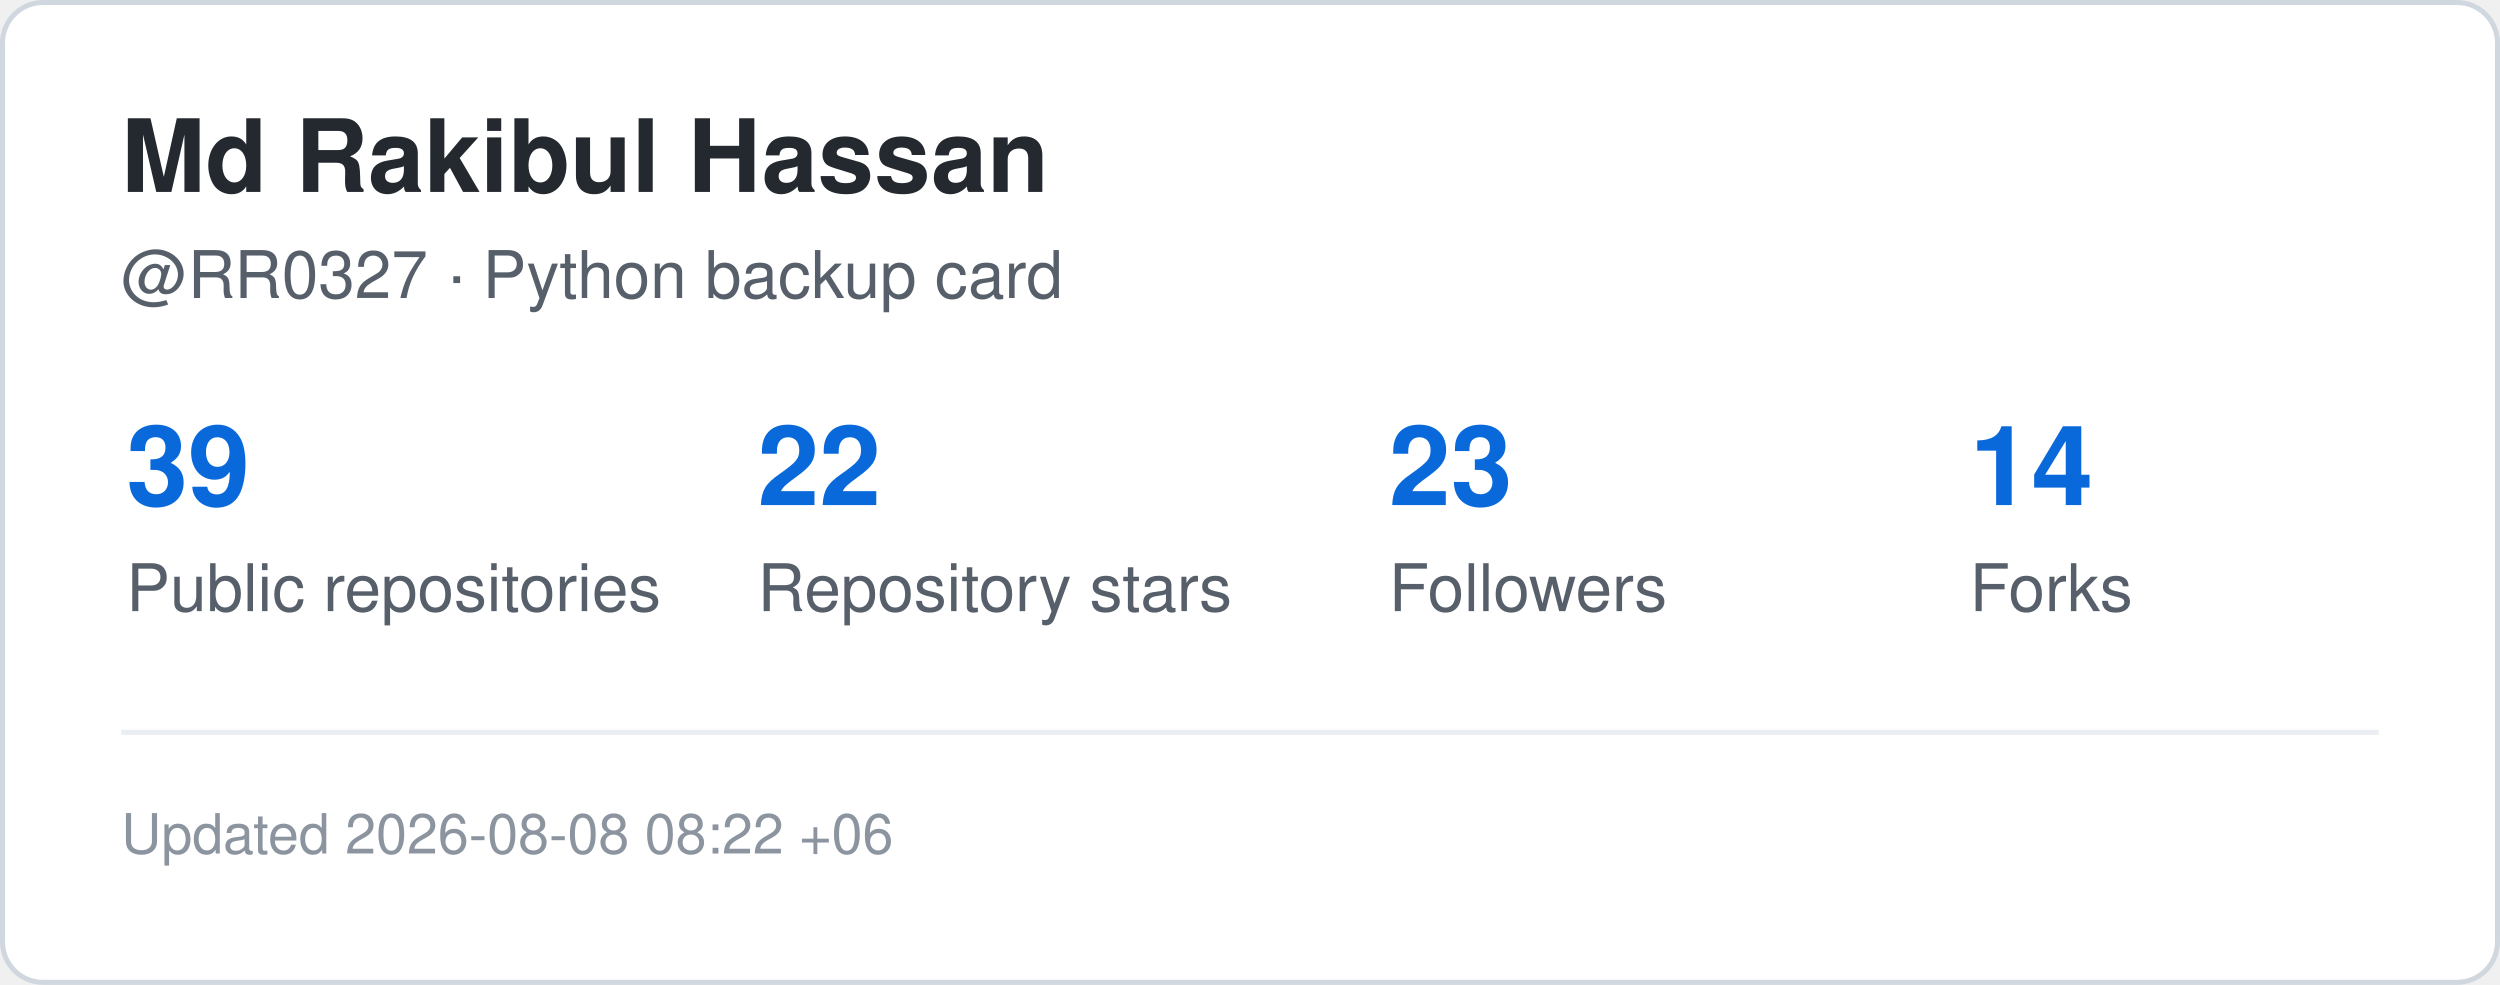
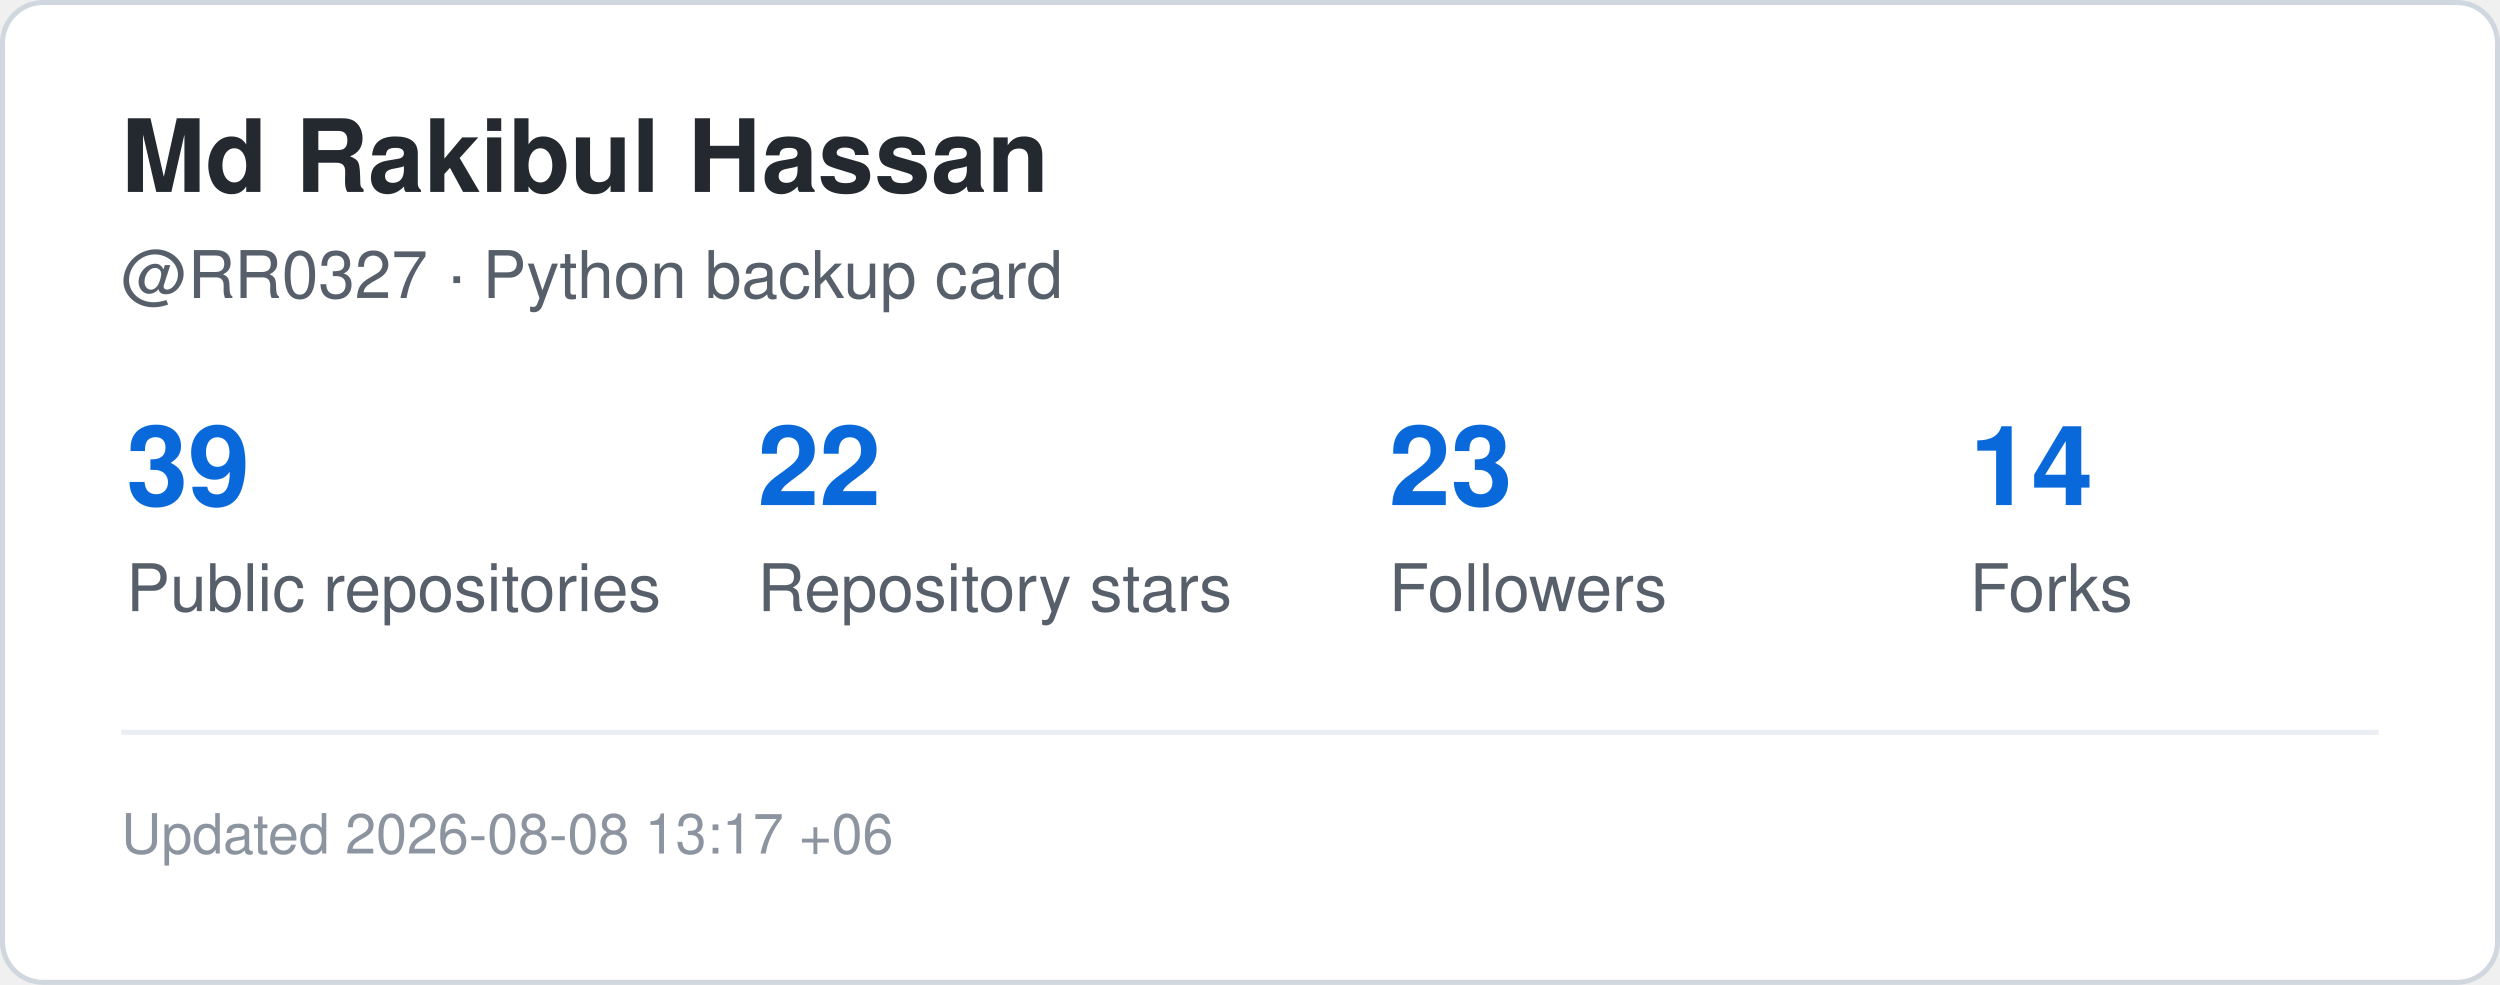
<svg xmlns="http://www.w3.org/2000/svg" width="495" height="195" viewBox="0 0 495 195" role="img" aria-label="GitHub statistics for RR0327">
  <rect x="0.5" y="0.5" width="494" height="194" rx="8" fill="#ffffff" stroke="#d0d7de" />
  <style>
    .title {
      font: 700 20px -apple-system,BlinkMacSystemFont,"Segoe UI",Helvetica,Arial,sans-serif;
      fill: #24292f;
    }
    .label {
      font: 500 13px -apple-system,BlinkMacSystemFont,"Segoe UI",Helvetica,Arial,sans-serif;
      fill: #57606a;
    }
    .value {
      font: 700 22px -apple-system,BlinkMacSystemFont,"Segoe UI",Helvetica,Arial,sans-serif;
      fill: #0969da;
    }
    .small {
      font: 400 11px -apple-system,BlinkMacSystemFont,"Segoe UI",Helvetica,Arial,sans-serif;
      fill: #8c959f;
    }
  </style>
  <text x="24" y="38" class="title">Md Rakibul Hassan</text>
  <text x="24" y="59" class="label">@RR0327 · Python backup card</text>
  <text x="25" y="100" class="value">39</text>
  <text x="25" y="121" class="label">Public repositories</text>
  <text x="150" y="100" class="value">22</text>
  <text x="150" y="121" class="label">Repository stars</text>
  <text x="275" y="100" class="value">23</text>
  <text x="275" y="121" class="label">Followers</text>
  <text x="390" y="100" class="value">14</text>
  <text x="390" y="121" class="label">Forks</text>
  <line x1="24" y1="145" x2="471" y2="145" stroke="#eaeef2" />
  <text x="24" y="169" class="small">
-     Updated 2026-08-08 08:22 +06
+     Updated 2026-08-08 13:17 +06
  </text>
</svg>
